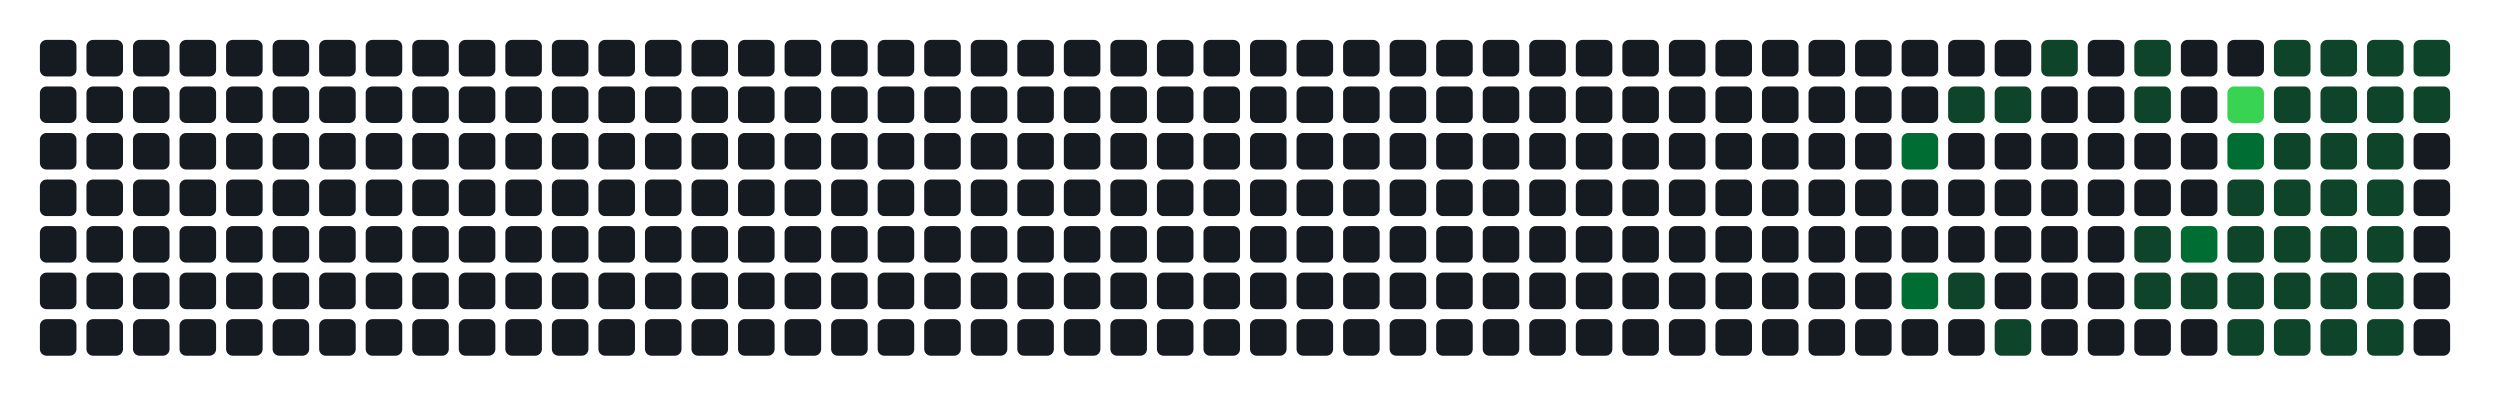
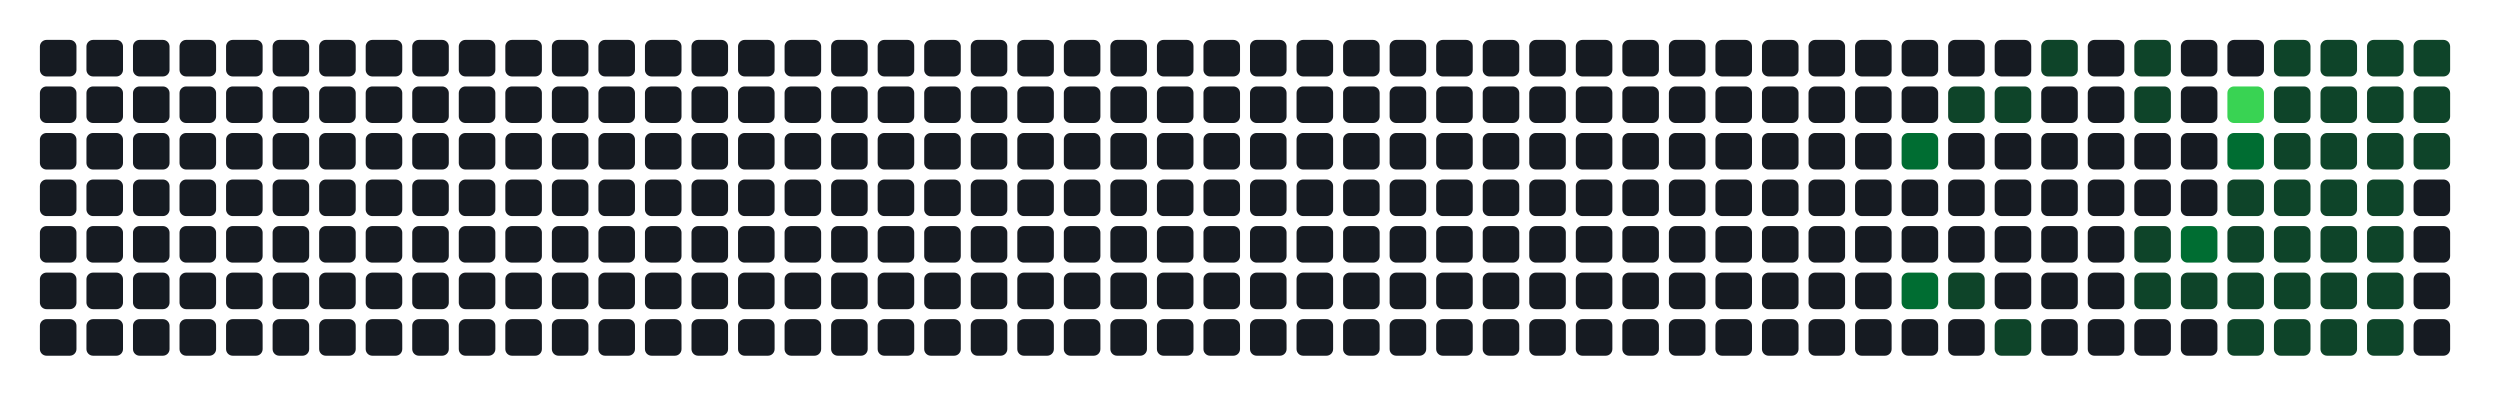
- <svg xmlns="http://www.w3.org/2000/svg" width="752" height="122" viewBox="0 0 752 122" role="img" aria-label="Atividade agregada de 238 commits em todos os repositorios da organizacao">
+ <svg xmlns="http://www.w3.org/2000/svg" width="752" height="122" viewBox="0 0 752 122" role="img" aria-label="Atividade agregada de 240 commits em todos os repositorios da organizacao">
  <rect width="100%" height="100%" fill="transparent" />
  <rect x="12" y="12" width="11" height="11" rx="2" ry="2" fill="#161b22" />
  <rect x="12" y="26" width="11" height="11" rx="2" ry="2" fill="#161b22" />
  <rect x="12" y="40" width="11" height="11" rx="2" ry="2" fill="#161b22" />
  <rect x="12" y="54" width="11" height="11" rx="2" ry="2" fill="#161b22" />
  <rect x="12" y="68" width="11" height="11" rx="2" ry="2" fill="#161b22" />
  <rect x="12" y="82" width="11" height="11" rx="2" ry="2" fill="#161b22" />
  <rect x="12" y="96" width="11" height="11" rx="2" ry="2" fill="#161b22" />
  <rect x="26" y="12" width="11" height="11" rx="2" ry="2" fill="#161b22" />
  <rect x="26" y="26" width="11" height="11" rx="2" ry="2" fill="#161b22" />
  <rect x="26" y="40" width="11" height="11" rx="2" ry="2" fill="#161b22" />
  <rect x="26" y="54" width="11" height="11" rx="2" ry="2" fill="#161b22" />
  <rect x="26" y="68" width="11" height="11" rx="2" ry="2" fill="#161b22" />
  <rect x="26" y="82" width="11" height="11" rx="2" ry="2" fill="#161b22" />
  <rect x="26" y="96" width="11" height="11" rx="2" ry="2" fill="#161b22" />
  <rect x="40" y="12" width="11" height="11" rx="2" ry="2" fill="#161b22" />
  <rect x="40" y="26" width="11" height="11" rx="2" ry="2" fill="#161b22" />
  <rect x="40" y="40" width="11" height="11" rx="2" ry="2" fill="#161b22" />
  <rect x="40" y="54" width="11" height="11" rx="2" ry="2" fill="#161b22" />
  <rect x="40" y="68" width="11" height="11" rx="2" ry="2" fill="#161b22" />
  <rect x="40" y="82" width="11" height="11" rx="2" ry="2" fill="#161b22" />
  <rect x="40" y="96" width="11" height="11" rx="2" ry="2" fill="#161b22" />
  <rect x="54" y="12" width="11" height="11" rx="2" ry="2" fill="#161b22" />
  <rect x="54" y="26" width="11" height="11" rx="2" ry="2" fill="#161b22" />
  <rect x="54" y="40" width="11" height="11" rx="2" ry="2" fill="#161b22" />
  <rect x="54" y="54" width="11" height="11" rx="2" ry="2" fill="#161b22" />
  <rect x="54" y="68" width="11" height="11" rx="2" ry="2" fill="#161b22" />
  <rect x="54" y="82" width="11" height="11" rx="2" ry="2" fill="#161b22" />
  <rect x="54" y="96" width="11" height="11" rx="2" ry="2" fill="#161b22" />
  <rect x="68" y="12" width="11" height="11" rx="2" ry="2" fill="#161b22" />
  <rect x="68" y="26" width="11" height="11" rx="2" ry="2" fill="#161b22" />
  <rect x="68" y="40" width="11" height="11" rx="2" ry="2" fill="#161b22" />
  <rect x="68" y="54" width="11" height="11" rx="2" ry="2" fill="#161b22" />
  <rect x="68" y="68" width="11" height="11" rx="2" ry="2" fill="#161b22" />
  <rect x="68" y="82" width="11" height="11" rx="2" ry="2" fill="#161b22" />
  <rect x="68" y="96" width="11" height="11" rx="2" ry="2" fill="#161b22" />
  <rect x="82" y="12" width="11" height="11" rx="2" ry="2" fill="#161b22" />
  <rect x="82" y="26" width="11" height="11" rx="2" ry="2" fill="#161b22" />
  <rect x="82" y="40" width="11" height="11" rx="2" ry="2" fill="#161b22" />
  <rect x="82" y="54" width="11" height="11" rx="2" ry="2" fill="#161b22" />
  <rect x="82" y="68" width="11" height="11" rx="2" ry="2" fill="#161b22" />
  <rect x="82" y="82" width="11" height="11" rx="2" ry="2" fill="#161b22" />
  <rect x="82" y="96" width="11" height="11" rx="2" ry="2" fill="#161b22" />
  <rect x="96" y="12" width="11" height="11" rx="2" ry="2" fill="#161b22" />
  <rect x="96" y="26" width="11" height="11" rx="2" ry="2" fill="#161b22" />
  <rect x="96" y="40" width="11" height="11" rx="2" ry="2" fill="#161b22" />
  <rect x="96" y="54" width="11" height="11" rx="2" ry="2" fill="#161b22" />
  <rect x="96" y="68" width="11" height="11" rx="2" ry="2" fill="#161b22" />
  <rect x="96" y="82" width="11" height="11" rx="2" ry="2" fill="#161b22" />
  <rect x="96" y="96" width="11" height="11" rx="2" ry="2" fill="#161b22" />
  <rect x="110" y="12" width="11" height="11" rx="2" ry="2" fill="#161b22" />
  <rect x="110" y="26" width="11" height="11" rx="2" ry="2" fill="#161b22" />
  <rect x="110" y="40" width="11" height="11" rx="2" ry="2" fill="#161b22" />
  <rect x="110" y="54" width="11" height="11" rx="2" ry="2" fill="#161b22" />
  <rect x="110" y="68" width="11" height="11" rx="2" ry="2" fill="#161b22" />
  <rect x="110" y="82" width="11" height="11" rx="2" ry="2" fill="#161b22" />
  <rect x="110" y="96" width="11" height="11" rx="2" ry="2" fill="#161b22" />
  <rect x="124" y="12" width="11" height="11" rx="2" ry="2" fill="#161b22" />
  <rect x="124" y="26" width="11" height="11" rx="2" ry="2" fill="#161b22" />
  <rect x="124" y="40" width="11" height="11" rx="2" ry="2" fill="#161b22" />
  <rect x="124" y="54" width="11" height="11" rx="2" ry="2" fill="#161b22" />
  <rect x="124" y="68" width="11" height="11" rx="2" ry="2" fill="#161b22" />
  <rect x="124" y="82" width="11" height="11" rx="2" ry="2" fill="#161b22" />
  <rect x="124" y="96" width="11" height="11" rx="2" ry="2" fill="#161b22" />
  <rect x="138" y="12" width="11" height="11" rx="2" ry="2" fill="#161b22" />
  <rect x="138" y="26" width="11" height="11" rx="2" ry="2" fill="#161b22" />
  <rect x="138" y="40" width="11" height="11" rx="2" ry="2" fill="#161b22" />
  <rect x="138" y="54" width="11" height="11" rx="2" ry="2" fill="#161b22" />
  <rect x="138" y="68" width="11" height="11" rx="2" ry="2" fill="#161b22" />
  <rect x="138" y="82" width="11" height="11" rx="2" ry="2" fill="#161b22" />
  <rect x="138" y="96" width="11" height="11" rx="2" ry="2" fill="#161b22" />
  <rect x="152" y="12" width="11" height="11" rx="2" ry="2" fill="#161b22" />
  <rect x="152" y="26" width="11" height="11" rx="2" ry="2" fill="#161b22" />
  <rect x="152" y="40" width="11" height="11" rx="2" ry="2" fill="#161b22" />
  <rect x="152" y="54" width="11" height="11" rx="2" ry="2" fill="#161b22" />
  <rect x="152" y="68" width="11" height="11" rx="2" ry="2" fill="#161b22" />
  <rect x="152" y="82" width="11" height="11" rx="2" ry="2" fill="#161b22" />
  <rect x="152" y="96" width="11" height="11" rx="2" ry="2" fill="#161b22" />
  <rect x="166" y="12" width="11" height="11" rx="2" ry="2" fill="#161b22" />
  <rect x="166" y="26" width="11" height="11" rx="2" ry="2" fill="#161b22" />
  <rect x="166" y="40" width="11" height="11" rx="2" ry="2" fill="#161b22" />
  <rect x="166" y="54" width="11" height="11" rx="2" ry="2" fill="#161b22" />
  <rect x="166" y="68" width="11" height="11" rx="2" ry="2" fill="#161b22" />
  <rect x="166" y="82" width="11" height="11" rx="2" ry="2" fill="#161b22" />
  <rect x="166" y="96" width="11" height="11" rx="2" ry="2" fill="#161b22" />
  <rect x="180" y="12" width="11" height="11" rx="2" ry="2" fill="#161b22" />
  <rect x="180" y="26" width="11" height="11" rx="2" ry="2" fill="#161b22" />
  <rect x="180" y="40" width="11" height="11" rx="2" ry="2" fill="#161b22" />
  <rect x="180" y="54" width="11" height="11" rx="2" ry="2" fill="#161b22" />
  <rect x="180" y="68" width="11" height="11" rx="2" ry="2" fill="#161b22" />
  <rect x="180" y="82" width="11" height="11" rx="2" ry="2" fill="#161b22" />
  <rect x="180" y="96" width="11" height="11" rx="2" ry="2" fill="#161b22" />
  <rect x="194" y="12" width="11" height="11" rx="2" ry="2" fill="#161b22" />
  <rect x="194" y="26" width="11" height="11" rx="2" ry="2" fill="#161b22" />
  <rect x="194" y="40" width="11" height="11" rx="2" ry="2" fill="#161b22" />
  <rect x="194" y="54" width="11" height="11" rx="2" ry="2" fill="#161b22" />
  <rect x="194" y="68" width="11" height="11" rx="2" ry="2" fill="#161b22" />
  <rect x="194" y="82" width="11" height="11" rx="2" ry="2" fill="#161b22" />
  <rect x="194" y="96" width="11" height="11" rx="2" ry="2" fill="#161b22" />
  <rect x="208" y="12" width="11" height="11" rx="2" ry="2" fill="#161b22" />
  <rect x="208" y="26" width="11" height="11" rx="2" ry="2" fill="#161b22" />
  <rect x="208" y="40" width="11" height="11" rx="2" ry="2" fill="#161b22" />
  <rect x="208" y="54" width="11" height="11" rx="2" ry="2" fill="#161b22" />
  <rect x="208" y="68" width="11" height="11" rx="2" ry="2" fill="#161b22" />
  <rect x="208" y="82" width="11" height="11" rx="2" ry="2" fill="#161b22" />
  <rect x="208" y="96" width="11" height="11" rx="2" ry="2" fill="#161b22" />
  <rect x="222" y="12" width="11" height="11" rx="2" ry="2" fill="#161b22" />
  <rect x="222" y="26" width="11" height="11" rx="2" ry="2" fill="#161b22" />
  <rect x="222" y="40" width="11" height="11" rx="2" ry="2" fill="#161b22" />
  <rect x="222" y="54" width="11" height="11" rx="2" ry="2" fill="#161b22" />
  <rect x="222" y="68" width="11" height="11" rx="2" ry="2" fill="#161b22" />
  <rect x="222" y="82" width="11" height="11" rx="2" ry="2" fill="#161b22" />
  <rect x="222" y="96" width="11" height="11" rx="2" ry="2" fill="#161b22" />
  <rect x="236" y="12" width="11" height="11" rx="2" ry="2" fill="#161b22" />
  <rect x="236" y="26" width="11" height="11" rx="2" ry="2" fill="#161b22" />
  <rect x="236" y="40" width="11" height="11" rx="2" ry="2" fill="#161b22" />
  <rect x="236" y="54" width="11" height="11" rx="2" ry="2" fill="#161b22" />
  <rect x="236" y="68" width="11" height="11" rx="2" ry="2" fill="#161b22" />
  <rect x="236" y="82" width="11" height="11" rx="2" ry="2" fill="#161b22" />
  <rect x="236" y="96" width="11" height="11" rx="2" ry="2" fill="#161b22" />
  <rect x="250" y="12" width="11" height="11" rx="2" ry="2" fill="#161b22" />
  <rect x="250" y="26" width="11" height="11" rx="2" ry="2" fill="#161b22" />
  <rect x="250" y="40" width="11" height="11" rx="2" ry="2" fill="#161b22" />
  <rect x="250" y="54" width="11" height="11" rx="2" ry="2" fill="#161b22" />
  <rect x="250" y="68" width="11" height="11" rx="2" ry="2" fill="#161b22" />
  <rect x="250" y="82" width="11" height="11" rx="2" ry="2" fill="#161b22" />
  <rect x="250" y="96" width="11" height="11" rx="2" ry="2" fill="#161b22" />
  <rect x="264" y="12" width="11" height="11" rx="2" ry="2" fill="#161b22" />
  <rect x="264" y="26" width="11" height="11" rx="2" ry="2" fill="#161b22" />
  <rect x="264" y="40" width="11" height="11" rx="2" ry="2" fill="#161b22" />
  <rect x="264" y="54" width="11" height="11" rx="2" ry="2" fill="#161b22" />
  <rect x="264" y="68" width="11" height="11" rx="2" ry="2" fill="#161b22" />
  <rect x="264" y="82" width="11" height="11" rx="2" ry="2" fill="#161b22" />
  <rect x="264" y="96" width="11" height="11" rx="2" ry="2" fill="#161b22" />
  <rect x="278" y="12" width="11" height="11" rx="2" ry="2" fill="#161b22" />
  <rect x="278" y="26" width="11" height="11" rx="2" ry="2" fill="#161b22" />
  <rect x="278" y="40" width="11" height="11" rx="2" ry="2" fill="#161b22" />
  <rect x="278" y="54" width="11" height="11" rx="2" ry="2" fill="#161b22" />
  <rect x="278" y="68" width="11" height="11" rx="2" ry="2" fill="#161b22" />
  <rect x="278" y="82" width="11" height="11" rx="2" ry="2" fill="#161b22" />
  <rect x="278" y="96" width="11" height="11" rx="2" ry="2" fill="#161b22" />
  <rect x="292" y="12" width="11" height="11" rx="2" ry="2" fill="#161b22" />
  <rect x="292" y="26" width="11" height="11" rx="2" ry="2" fill="#161b22" />
  <rect x="292" y="40" width="11" height="11" rx="2" ry="2" fill="#161b22" />
  <rect x="292" y="54" width="11" height="11" rx="2" ry="2" fill="#161b22" />
  <rect x="292" y="68" width="11" height="11" rx="2" ry="2" fill="#161b22" />
  <rect x="292" y="82" width="11" height="11" rx="2" ry="2" fill="#161b22" />
  <rect x="292" y="96" width="11" height="11" rx="2" ry="2" fill="#161b22" />
  <rect x="306" y="12" width="11" height="11" rx="2" ry="2" fill="#161b22" />
  <rect x="306" y="26" width="11" height="11" rx="2" ry="2" fill="#161b22" />
  <rect x="306" y="40" width="11" height="11" rx="2" ry="2" fill="#161b22" />
  <rect x="306" y="54" width="11" height="11" rx="2" ry="2" fill="#161b22" />
  <rect x="306" y="68" width="11" height="11" rx="2" ry="2" fill="#161b22" />
  <rect x="306" y="82" width="11" height="11" rx="2" ry="2" fill="#161b22" />
  <rect x="306" y="96" width="11" height="11" rx="2" ry="2" fill="#161b22" />
  <rect x="320" y="12" width="11" height="11" rx="2" ry="2" fill="#161b22" />
  <rect x="320" y="26" width="11" height="11" rx="2" ry="2" fill="#161b22" />
  <rect x="320" y="40" width="11" height="11" rx="2" ry="2" fill="#161b22" />
  <rect x="320" y="54" width="11" height="11" rx="2" ry="2" fill="#161b22" />
  <rect x="320" y="68" width="11" height="11" rx="2" ry="2" fill="#161b22" />
  <rect x="320" y="82" width="11" height="11" rx="2" ry="2" fill="#161b22" />
  <rect x="320" y="96" width="11" height="11" rx="2" ry="2" fill="#161b22" />
  <rect x="334" y="12" width="11" height="11" rx="2" ry="2" fill="#161b22" />
  <rect x="334" y="26" width="11" height="11" rx="2" ry="2" fill="#161b22" />
  <rect x="334" y="40" width="11" height="11" rx="2" ry="2" fill="#161b22" />
  <rect x="334" y="54" width="11" height="11" rx="2" ry="2" fill="#161b22" />
  <rect x="334" y="68" width="11" height="11" rx="2" ry="2" fill="#161b22" />
  <rect x="334" y="82" width="11" height="11" rx="2" ry="2" fill="#161b22" />
  <rect x="334" y="96" width="11" height="11" rx="2" ry="2" fill="#161b22" />
  <rect x="348" y="12" width="11" height="11" rx="2" ry="2" fill="#161b22" />
  <rect x="348" y="26" width="11" height="11" rx="2" ry="2" fill="#161b22" />
  <rect x="348" y="40" width="11" height="11" rx="2" ry="2" fill="#161b22" />
  <rect x="348" y="54" width="11" height="11" rx="2" ry="2" fill="#161b22" />
  <rect x="348" y="68" width="11" height="11" rx="2" ry="2" fill="#161b22" />
  <rect x="348" y="82" width="11" height="11" rx="2" ry="2" fill="#161b22" />
  <rect x="348" y="96" width="11" height="11" rx="2" ry="2" fill="#161b22" />
  <rect x="362" y="12" width="11" height="11" rx="2" ry="2" fill="#161b22" />
  <rect x="362" y="26" width="11" height="11" rx="2" ry="2" fill="#161b22" />
  <rect x="362" y="40" width="11" height="11" rx="2" ry="2" fill="#161b22" />
  <rect x="362" y="54" width="11" height="11" rx="2" ry="2" fill="#161b22" />
  <rect x="362" y="68" width="11" height="11" rx="2" ry="2" fill="#161b22" />
  <rect x="362" y="82" width="11" height="11" rx="2" ry="2" fill="#161b22" />
  <rect x="362" y="96" width="11" height="11" rx="2" ry="2" fill="#161b22" />
  <rect x="376" y="12" width="11" height="11" rx="2" ry="2" fill="#161b22" />
  <rect x="376" y="26" width="11" height="11" rx="2" ry="2" fill="#161b22" />
  <rect x="376" y="40" width="11" height="11" rx="2" ry="2" fill="#161b22" />
  <rect x="376" y="54" width="11" height="11" rx="2" ry="2" fill="#161b22" />
  <rect x="376" y="68" width="11" height="11" rx="2" ry="2" fill="#161b22" />
  <rect x="376" y="82" width="11" height="11" rx="2" ry="2" fill="#161b22" />
  <rect x="376" y="96" width="11" height="11" rx="2" ry="2" fill="#161b22" />
  <rect x="390" y="12" width="11" height="11" rx="2" ry="2" fill="#161b22" />
  <rect x="390" y="26" width="11" height="11" rx="2" ry="2" fill="#161b22" />
  <rect x="390" y="40" width="11" height="11" rx="2" ry="2" fill="#161b22" />
  <rect x="390" y="54" width="11" height="11" rx="2" ry="2" fill="#161b22" />
  <rect x="390" y="68" width="11" height="11" rx="2" ry="2" fill="#161b22" />
  <rect x="390" y="82" width="11" height="11" rx="2" ry="2" fill="#161b22" />
  <rect x="390" y="96" width="11" height="11" rx="2" ry="2" fill="#161b22" />
  <rect x="404" y="12" width="11" height="11" rx="2" ry="2" fill="#161b22" />
  <rect x="404" y="26" width="11" height="11" rx="2" ry="2" fill="#161b22" />
  <rect x="404" y="40" width="11" height="11" rx="2" ry="2" fill="#161b22" />
  <rect x="404" y="54" width="11" height="11" rx="2" ry="2" fill="#161b22" />
  <rect x="404" y="68" width="11" height="11" rx="2" ry="2" fill="#161b22" />
  <rect x="404" y="82" width="11" height="11" rx="2" ry="2" fill="#161b22" />
  <rect x="404" y="96" width="11" height="11" rx="2" ry="2" fill="#161b22" />
  <rect x="418" y="12" width="11" height="11" rx="2" ry="2" fill="#161b22" />
  <rect x="418" y="26" width="11" height="11" rx="2" ry="2" fill="#161b22" />
  <rect x="418" y="40" width="11" height="11" rx="2" ry="2" fill="#161b22" />
  <rect x="418" y="54" width="11" height="11" rx="2" ry="2" fill="#161b22" />
  <rect x="418" y="68" width="11" height="11" rx="2" ry="2" fill="#161b22" />
  <rect x="418" y="82" width="11" height="11" rx="2" ry="2" fill="#161b22" />
  <rect x="418" y="96" width="11" height="11" rx="2" ry="2" fill="#161b22" />
  <rect x="432" y="12" width="11" height="11" rx="2" ry="2" fill="#161b22" />
  <rect x="432" y="26" width="11" height="11" rx="2" ry="2" fill="#161b22" />
  <rect x="432" y="40" width="11" height="11" rx="2" ry="2" fill="#161b22" />
  <rect x="432" y="54" width="11" height="11" rx="2" ry="2" fill="#161b22" />
  <rect x="432" y="68" width="11" height="11" rx="2" ry="2" fill="#161b22" />
  <rect x="432" y="82" width="11" height="11" rx="2" ry="2" fill="#161b22" />
  <rect x="432" y="96" width="11" height="11" rx="2" ry="2" fill="#161b22" />
  <rect x="446" y="12" width="11" height="11" rx="2" ry="2" fill="#161b22" />
  <rect x="446" y="26" width="11" height="11" rx="2" ry="2" fill="#161b22" />
  <rect x="446" y="40" width="11" height="11" rx="2" ry="2" fill="#161b22" />
  <rect x="446" y="54" width="11" height="11" rx="2" ry="2" fill="#161b22" />
  <rect x="446" y="68" width="11" height="11" rx="2" ry="2" fill="#161b22" />
  <rect x="446" y="82" width="11" height="11" rx="2" ry="2" fill="#161b22" />
  <rect x="446" y="96" width="11" height="11" rx="2" ry="2" fill="#161b22" />
  <rect x="460" y="12" width="11" height="11" rx="2" ry="2" fill="#161b22" />
  <rect x="460" y="26" width="11" height="11" rx="2" ry="2" fill="#161b22" />
  <rect x="460" y="40" width="11" height="11" rx="2" ry="2" fill="#161b22" />
  <rect x="460" y="54" width="11" height="11" rx="2" ry="2" fill="#161b22" />
  <rect x="460" y="68" width="11" height="11" rx="2" ry="2" fill="#161b22" />
  <rect x="460" y="82" width="11" height="11" rx="2" ry="2" fill="#161b22" />
  <rect x="460" y="96" width="11" height="11" rx="2" ry="2" fill="#161b22" />
  <rect x="474" y="12" width="11" height="11" rx="2" ry="2" fill="#161b22" />
  <rect x="474" y="26" width="11" height="11" rx="2" ry="2" fill="#161b22" />
  <rect x="474" y="40" width="11" height="11" rx="2" ry="2" fill="#161b22" />
  <rect x="474" y="54" width="11" height="11" rx="2" ry="2" fill="#161b22" />
  <rect x="474" y="68" width="11" height="11" rx="2" ry="2" fill="#161b22" />
  <rect x="474" y="82" width="11" height="11" rx="2" ry="2" fill="#161b22" />
  <rect x="474" y="96" width="11" height="11" rx="2" ry="2" fill="#161b22" />
  <rect x="488" y="12" width="11" height="11" rx="2" ry="2" fill="#161b22" />
  <rect x="488" y="26" width="11" height="11" rx="2" ry="2" fill="#161b22" />
  <rect x="488" y="40" width="11" height="11" rx="2" ry="2" fill="#161b22" />
  <rect x="488" y="54" width="11" height="11" rx="2" ry="2" fill="#161b22" />
  <rect x="488" y="68" width="11" height="11" rx="2" ry="2" fill="#161b22" />
  <rect x="488" y="82" width="11" height="11" rx="2" ry="2" fill="#161b22" />
  <rect x="488" y="96" width="11" height="11" rx="2" ry="2" fill="#161b22" />
  <rect x="502" y="12" width="11" height="11" rx="2" ry="2" fill="#161b22" />
  <rect x="502" y="26" width="11" height="11" rx="2" ry="2" fill="#161b22" />
  <rect x="502" y="40" width="11" height="11" rx="2" ry="2" fill="#161b22" />
  <rect x="502" y="54" width="11" height="11" rx="2" ry="2" fill="#161b22" />
  <rect x="502" y="68" width="11" height="11" rx="2" ry="2" fill="#161b22" />
  <rect x="502" y="82" width="11" height="11" rx="2" ry="2" fill="#161b22" />
  <rect x="502" y="96" width="11" height="11" rx="2" ry="2" fill="#161b22" />
  <rect x="516" y="12" width="11" height="11" rx="2" ry="2" fill="#161b22" />
  <rect x="516" y="26" width="11" height="11" rx="2" ry="2" fill="#161b22" />
  <rect x="516" y="40" width="11" height="11" rx="2" ry="2" fill="#161b22" />
  <rect x="516" y="54" width="11" height="11" rx="2" ry="2" fill="#161b22" />
  <rect x="516" y="68" width="11" height="11" rx="2" ry="2" fill="#161b22" />
  <rect x="516" y="82" width="11" height="11" rx="2" ry="2" fill="#161b22" />
  <rect x="516" y="96" width="11" height="11" rx="2" ry="2" fill="#161b22" />
  <rect x="530" y="12" width="11" height="11" rx="2" ry="2" fill="#161b22" />
  <rect x="530" y="26" width="11" height="11" rx="2" ry="2" fill="#161b22" />
  <rect x="530" y="40" width="11" height="11" rx="2" ry="2" fill="#161b22" />
  <rect x="530" y="54" width="11" height="11" rx="2" ry="2" fill="#161b22" />
  <rect x="530" y="68" width="11" height="11" rx="2" ry="2" fill="#161b22" />
  <rect x="530" y="82" width="11" height="11" rx="2" ry="2" fill="#161b22" />
  <rect x="530" y="96" width="11" height="11" rx="2" ry="2" fill="#161b22" />
  <rect x="544" y="12" width="11" height="11" rx="2" ry="2" fill="#161b22" />
  <rect x="544" y="26" width="11" height="11" rx="2" ry="2" fill="#161b22" />
  <rect x="544" y="40" width="11" height="11" rx="2" ry="2" fill="#161b22" />
  <rect x="544" y="54" width="11" height="11" rx="2" ry="2" fill="#161b22" />
  <rect x="544" y="68" width="11" height="11" rx="2" ry="2" fill="#161b22" />
  <rect x="544" y="82" width="11" height="11" rx="2" ry="2" fill="#161b22" />
  <rect x="544" y="96" width="11" height="11" rx="2" ry="2" fill="#161b22" />
  <rect x="558" y="12" width="11" height="11" rx="2" ry="2" fill="#161b22" />
  <rect x="558" y="26" width="11" height="11" rx="2" ry="2" fill="#161b22" />
  <rect x="558" y="40" width="11" height="11" rx="2" ry="2" fill="#161b22" />
  <rect x="558" y="54" width="11" height="11" rx="2" ry="2" fill="#161b22" />
  <rect x="558" y="68" width="11" height="11" rx="2" ry="2" fill="#161b22" />
  <rect x="558" y="82" width="11" height="11" rx="2" ry="2" fill="#161b22" />
  <rect x="558" y="96" width="11" height="11" rx="2" ry="2" fill="#161b22" />
  <rect x="572" y="12" width="11" height="11" rx="2" ry="2" fill="#161b22" />
  <rect x="572" y="26" width="11" height="11" rx="2" ry="2" fill="#161b22" />
  <rect x="572" y="40" width="11" height="11" rx="2" ry="2" fill="#006d32" />
  <rect x="572" y="54" width="11" height="11" rx="2" ry="2" fill="#161b22" />
  <rect x="572" y="68" width="11" height="11" rx="2" ry="2" fill="#161b22" />
  <rect x="572" y="82" width="11" height="11" rx="2" ry="2" fill="#006d32" />
  <rect x="572" y="96" width="11" height="11" rx="2" ry="2" fill="#161b22" />
  <rect x="586" y="12" width="11" height="11" rx="2" ry="2" fill="#161b22" />
  <rect x="586" y="26" width="11" height="11" rx="2" ry="2" fill="#0e4429" />
  <rect x="586" y="40" width="11" height="11" rx="2" ry="2" fill="#161b22" />
  <rect x="586" y="54" width="11" height="11" rx="2" ry="2" fill="#161b22" />
  <rect x="586" y="68" width="11" height="11" rx="2" ry="2" fill="#161b22" />
  <rect x="586" y="82" width="11" height="11" rx="2" ry="2" fill="#0e4429" />
  <rect x="586" y="96" width="11" height="11" rx="2" ry="2" fill="#161b22" />
  <rect x="600" y="12" width="11" height="11" rx="2" ry="2" fill="#161b22" />
  <rect x="600" y="26" width="11" height="11" rx="2" ry="2" fill="#0e4429" />
  <rect x="600" y="40" width="11" height="11" rx="2" ry="2" fill="#161b22" />
  <rect x="600" y="54" width="11" height="11" rx="2" ry="2" fill="#161b22" />
  <rect x="600" y="68" width="11" height="11" rx="2" ry="2" fill="#161b22" />
  <rect x="600" y="82" width="11" height="11" rx="2" ry="2" fill="#161b22" />
  <rect x="600" y="96" width="11" height="11" rx="2" ry="2" fill="#0e4429" />
  <rect x="614" y="12" width="11" height="11" rx="2" ry="2" fill="#0e4429" />
  <rect x="614" y="26" width="11" height="11" rx="2" ry="2" fill="#161b22" />
  <rect x="614" y="40" width="11" height="11" rx="2" ry="2" fill="#161b22" />
  <rect x="614" y="54" width="11" height="11" rx="2" ry="2" fill="#161b22" />
  <rect x="614" y="68" width="11" height="11" rx="2" ry="2" fill="#161b22" />
  <rect x="614" y="82" width="11" height="11" rx="2" ry="2" fill="#161b22" />
  <rect x="614" y="96" width="11" height="11" rx="2" ry="2" fill="#161b22" />
  <rect x="628" y="12" width="11" height="11" rx="2" ry="2" fill="#161b22" />
  <rect x="628" y="26" width="11" height="11" rx="2" ry="2" fill="#161b22" />
  <rect x="628" y="40" width="11" height="11" rx="2" ry="2" fill="#161b22" />
  <rect x="628" y="54" width="11" height="11" rx="2" ry="2" fill="#161b22" />
  <rect x="628" y="68" width="11" height="11" rx="2" ry="2" fill="#161b22" />
  <rect x="628" y="82" width="11" height="11" rx="2" ry="2" fill="#161b22" />
  <rect x="628" y="96" width="11" height="11" rx="2" ry="2" fill="#161b22" />
  <rect x="642" y="12" width="11" height="11" rx="2" ry="2" fill="#0e4429" />
  <rect x="642" y="26" width="11" height="11" rx="2" ry="2" fill="#0e4429" />
  <rect x="642" y="40" width="11" height="11" rx="2" ry="2" fill="#161b22" />
  <rect x="642" y="54" width="11" height="11" rx="2" ry="2" fill="#161b22" />
  <rect x="642" y="68" width="11" height="11" rx="2" ry="2" fill="#0e4429" />
  <rect x="642" y="82" width="11" height="11" rx="2" ry="2" fill="#0e4429" />
  <rect x="642" y="96" width="11" height="11" rx="2" ry="2" fill="#161b22" />
  <rect x="656" y="12" width="11" height="11" rx="2" ry="2" fill="#161b22" />
  <rect x="656" y="26" width="11" height="11" rx="2" ry="2" fill="#161b22" />
  <rect x="656" y="40" width="11" height="11" rx="2" ry="2" fill="#161b22" />
  <rect x="656" y="54" width="11" height="11" rx="2" ry="2" fill="#161b22" />
  <rect x="656" y="68" width="11" height="11" rx="2" ry="2" fill="#006d32" />
  <rect x="656" y="82" width="11" height="11" rx="2" ry="2" fill="#0e4429" />
  <rect x="656" y="96" width="11" height="11" rx="2" ry="2" fill="#161b22" />
  <rect x="670" y="12" width="11" height="11" rx="2" ry="2" fill="#161b22" />
  <rect x="670" y="26" width="11" height="11" rx="2" ry="2" fill="#39d353" />
  <rect x="670" y="40" width="11" height="11" rx="2" ry="2" fill="#006d32" />
  <rect x="670" y="54" width="11" height="11" rx="2" ry="2" fill="#0e4429" />
  <rect x="670" y="68" width="11" height="11" rx="2" ry="2" fill="#0e4429" />
  <rect x="670" y="82" width="11" height="11" rx="2" ry="2" fill="#0e4429" />
  <rect x="670" y="96" width="11" height="11" rx="2" ry="2" fill="#0e4429" />
  <rect x="684" y="12" width="11" height="11" rx="2" ry="2" fill="#0e4429" />
  <rect x="684" y="26" width="11" height="11" rx="2" ry="2" fill="#0e4429" />
  <rect x="684" y="40" width="11" height="11" rx="2" ry="2" fill="#0e4429" />
  <rect x="684" y="54" width="11" height="11" rx="2" ry="2" fill="#0e4429" />
  <rect x="684" y="68" width="11" height="11" rx="2" ry="2" fill="#0e4429" />
  <rect x="684" y="82" width="11" height="11" rx="2" ry="2" fill="#0e4429" />
  <rect x="684" y="96" width="11" height="11" rx="2" ry="2" fill="#0e4429" />
  <rect x="698" y="12" width="11" height="11" rx="2" ry="2" fill="#0e4429" />
  <rect x="698" y="26" width="11" height="11" rx="2" ry="2" fill="#0e4429" />
  <rect x="698" y="40" width="11" height="11" rx="2" ry="2" fill="#0e4429" />
  <rect x="698" y="54" width="11" height="11" rx="2" ry="2" fill="#0e4429" />
  <rect x="698" y="68" width="11" height="11" rx="2" ry="2" fill="#0e4429" />
  <rect x="698" y="82" width="11" height="11" rx="2" ry="2" fill="#0e4429" />
  <rect x="698" y="96" width="11" height="11" rx="2" ry="2" fill="#0e4429" />
  <rect x="712" y="12" width="11" height="11" rx="2" ry="2" fill="#0e4429" />
  <rect x="712" y="26" width="11" height="11" rx="2" ry="2" fill="#0e4429" />
  <rect x="712" y="40" width="11" height="11" rx="2" ry="2" fill="#0e4429" />
  <rect x="712" y="54" width="11" height="11" rx="2" ry="2" fill="#0e4429" />
  <rect x="712" y="68" width="11" height="11" rx="2" ry="2" fill="#0e4429" />
  <rect x="712" y="82" width="11" height="11" rx="2" ry="2" fill="#0e4429" />
  <rect x="712" y="96" width="11" height="11" rx="2" ry="2" fill="#0e4429" />
  <rect x="726" y="12" width="11" height="11" rx="2" ry="2" fill="#0e4429" />
  <rect x="726" y="26" width="11" height="11" rx="2" ry="2" fill="#0e4429" />
-   <rect x="726" y="40" width="11" height="11" rx="2" ry="2" fill="#161b22" />
+   <rect x="726" y="40" width="11" height="11" rx="2" ry="2" fill="#0e4429" />
  <rect x="726" y="54" width="11" height="11" rx="2" ry="2" fill="#161b22" />
  <rect x="726" y="68" width="11" height="11" rx="2" ry="2" fill="#161b22" />
  <rect x="726" y="82" width="11" height="11" rx="2" ry="2" fill="#161b22" />
  <rect x="726" y="96" width="11" height="11" rx="2" ry="2" fill="#161b22" />
</svg>
